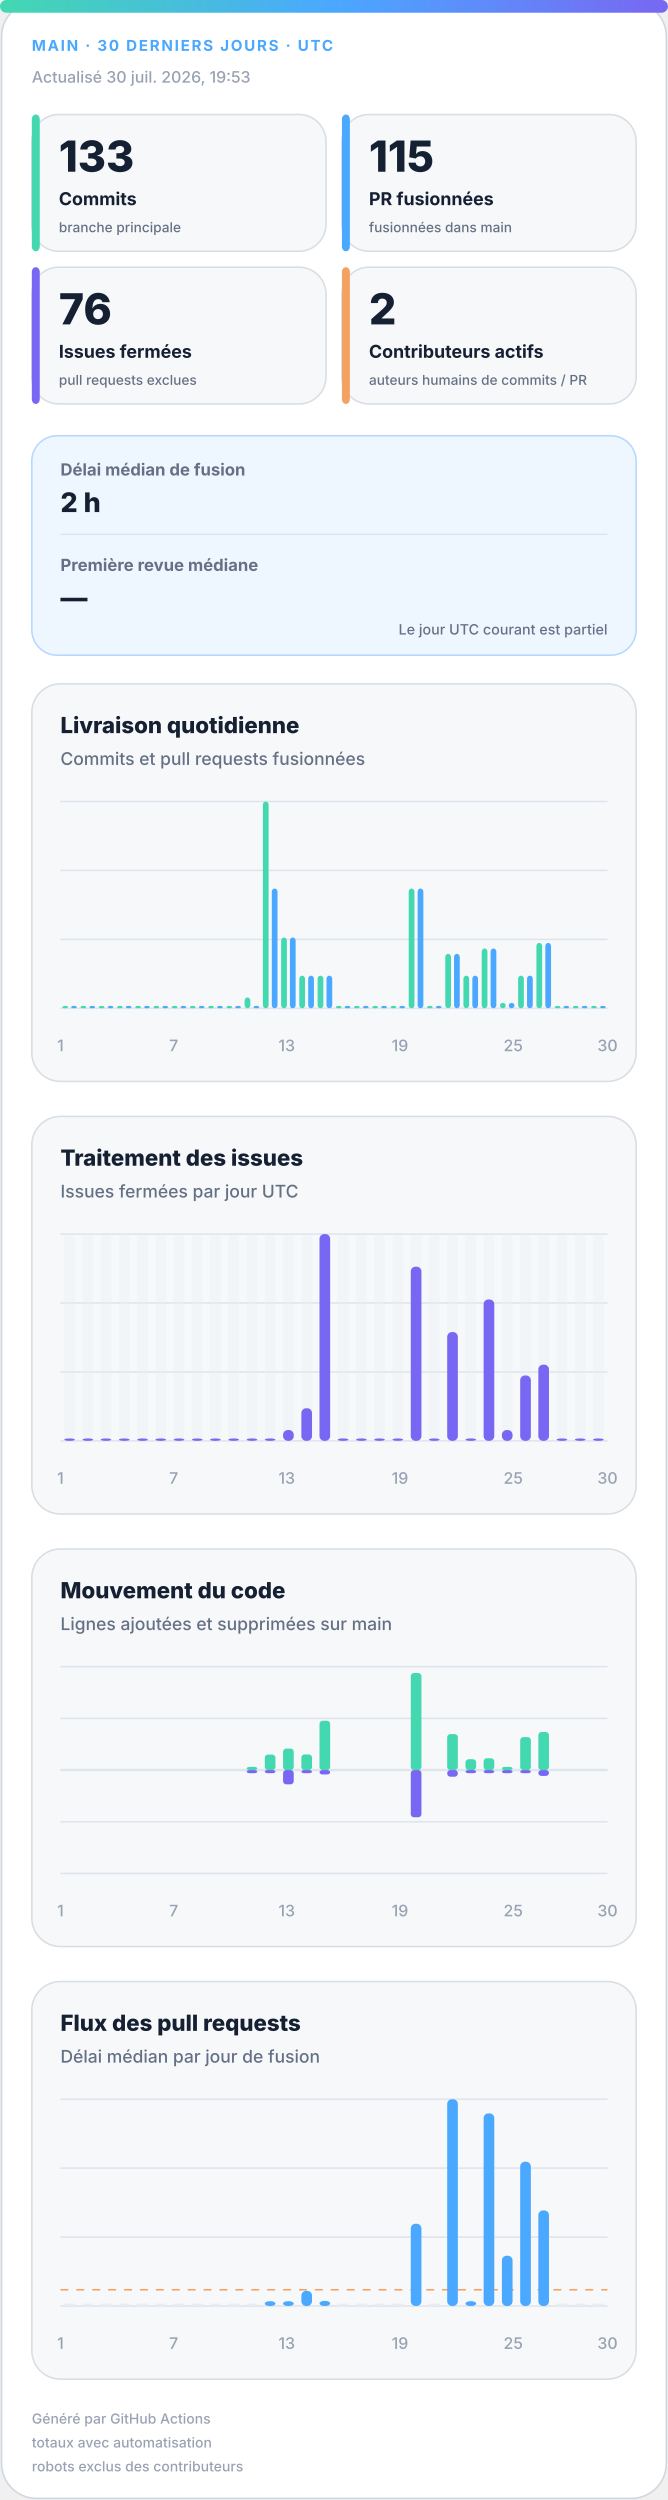
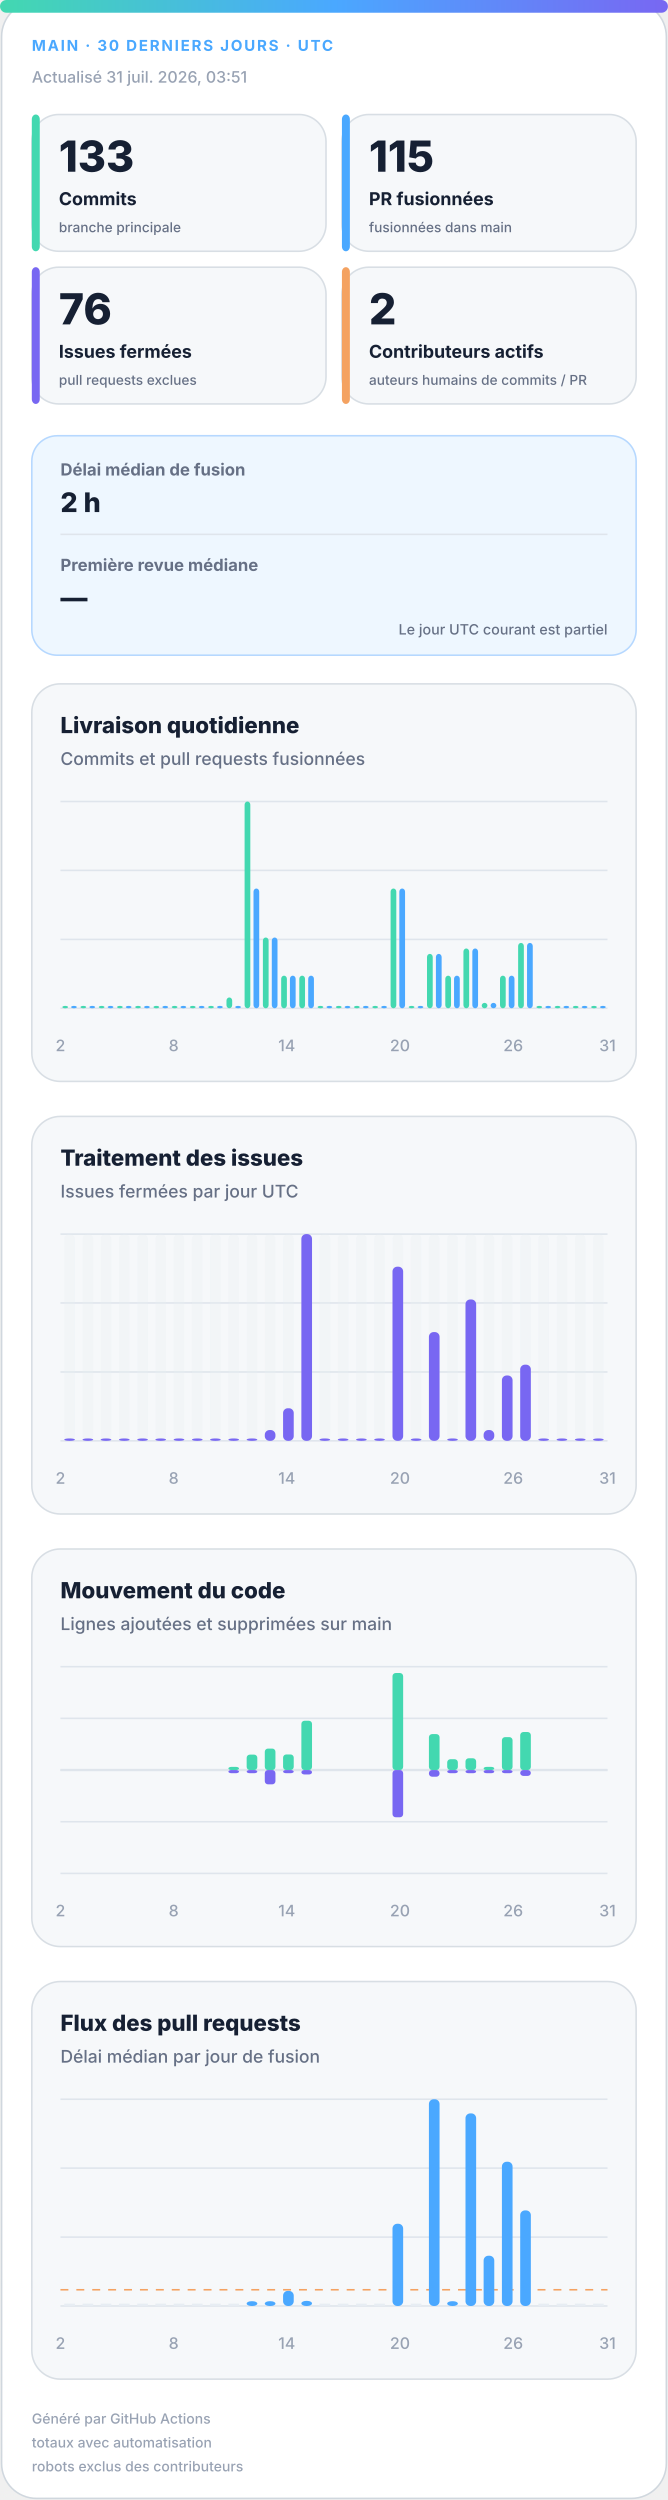
<svg xmlns="http://www.w3.org/2000/svg" width="420" height="1572" viewBox="0 0 420 1572" role="img" aria-labelledby="title desc">
  <defs>
    <linearGradient id="accent" x1="0" y1="0" x2="1" y2="0">
      <stop offset="0%" stop-color="#43d8b0" />
      <stop offset="50%" stop-color="#4aa8ff" />
      <stop offset="100%" stop-color="#7867f2" />
    </linearGradient>
    <linearGradient id="soft" x1="0" y1="0" x2="1" y2="1">
      <stop offset="0%" stop-color="#43d8b0" stop-opacity=".18" />
      <stop offset="100%" stop-color="#7867f2" stop-opacity=".12" />
    </linearGradient>
  </defs>
  <style>
.bg{fill:#fff;stroke:#d0d7de}.surface{fill:#f6f8fa;stroke:#d8dee4}.strong{fill:#eef7ff;stroke:#b6d8ff}.ink{fill:#162033}.muted{fill:#667085}.faint{fill:#98a2b3}.grid{stroke:#dfe5ec}.track{fill:#e7edf3}
.meta{font:750 11px -apple-system,BlinkMacSystemFont,"Segoe UI",sans-serif;letter-spacing:1.1px}.value{font:820 31px -apple-system,BlinkMacSystemFont,"Segoe UI",sans-serif}.label{font:720 13px -apple-system,BlinkMacSystemFont,"Segoe UI",sans-serif}.scope{font:520 10px -apple-system,BlinkMacSystemFont,"Segoe UI",sans-serif}.chart-title{font:760 14px -apple-system,BlinkMacSystemFont,"Segoe UI",sans-serif}.chart-subtitle{font:520 11px -apple-system,BlinkMacSystemFont,"Segoe UI",sans-serif}.small{font:540 10px -apple-system,BlinkMacSystemFont,"Segoe UI",sans-serif}.flow-value{font:780 17px -apple-system,BlinkMacSystemFont,"Segoe UI",sans-serif}
@media(prefers-color-scheme:dark){.bg{fill:#0d1117;stroke:#30363d}.surface{fill:#161b22;stroke:#30363d}.strong{fill:#10263a;stroke:#244d70}.ink{fill:#f0f6fc}.muted{fill:#a7b0bc}.faint{fill:#7d8590}.grid{stroke:#30363d}.track{fill:#27313d}}
</style>
  <rect class="bg" x="1" y="1" width="418" height="1570" rx="22" />
  <rect x="0" y="0" width="420" height="8" rx="4" fill="url(#accent)" />
  <text class="meta" x="20" y="32" fill="#4aa8ff" style="font-size:9.5px">MAIN · 30 DERNIERS JOURS · UTC</text>
-   <text class="small faint" x="20" y="52">Actualisé 30 juil. 2026, 19:53</text>
+   <text class="small faint" x="20" y="52">Actualisé 31 juil. 2026, 03:51</text>
  <g>
    <rect class="surface" x="20" y="72" width="185" height="86" rx="17" />
    <rect x="20" y="72" width="5" height="86" rx="3" fill="#43d8b0" />
    <text class="value ink" x="37" y="108" style="font-size:27px">133</text>
    <text class="label ink" x="37" y="129" style="font-size:11.2px">Commits</text>
    <text class="scope muted" x="37" y="146" style="font-size:8.6px">branche principale</text>
  </g>
  <g>
    <rect class="surface" x="215" y="72" width="185" height="86" rx="17" />
    <rect x="215" y="72" width="5" height="86" rx="3" fill="#4aa8ff" />
    <text class="value ink" x="232" y="108" style="font-size:27px">115</text>
    <text class="label ink" x="232" y="129" style="font-size:11.2px">PR fusionnées</text>
    <text class="scope muted" x="232" y="146" style="font-size:8.6px">fusionnées dans main</text>
  </g>
  <g>
    <rect class="surface" x="20" y="168" width="185" height="86" rx="17" />
    <rect x="20" y="168" width="5" height="86" rx="3" fill="#7867f2" />
    <text class="value ink" x="37" y="204" style="font-size:27px">76</text>
    <text class="label ink" x="37" y="225" style="font-size:11.2px">Issues fermées</text>
    <text class="scope muted" x="37" y="242" style="font-size:8.6px">pull requests exclues</text>
  </g>
  <g>
    <rect class="surface" x="215" y="168" width="185" height="86" rx="17" />
    <rect x="215" y="168" width="5" height="86" rx="3" fill="#f4a261" />
    <text class="value ink" x="232" y="204" style="font-size:27px">2</text>
    <text class="label ink" x="232" y="225" style="font-size:11.2px">Contributeurs actifs</text>
    <text class="scope muted" x="232" y="242" style="font-size:8.6px">auteurs humains de commits / PR</text>
  </g>
  <g>
    <rect class="strong" x="20" y="274" width="380" height="138" rx="16" fill="url(#soft)" />
    <text class="label muted" x="38" y="299" style="font-size:10.5px">Délai médian de fusion</text>
    <text class="flow-value ink" x="38" y="322">2 h</text>
    <line class="grid" x1="38" y1="336" x2="382" y2="336" />
    <text class="label muted" x="38" y="359" style="font-size:10.5px">Première revue médiane</text>
    <text class="flow-value ink" x="38" y="382">—</text>
    <text class="scope muted" x="382" y="399" text-anchor="end" style="font-size:9px">Le jour UTC courant est partiel</text>
  </g>
  <g>
    <rect class="surface" x="20" y="430" width="380" height="250" rx="18" />
    <text class="chart-title ink" x="38" y="461">Livraison quotidienne</text>
    <text class="chart-subtitle muted" x="38" y="481">Commits et pull requests fusionnées</text>
    <line class="grid" x1="38" y1="504.0" x2="382" y2="504.0" />
    <line class="grid" x1="38" y1="547.3" x2="382" y2="547.3" />
    <line class="grid" x1="38" y1="590.7" x2="382" y2="590.7" />
    <line class="grid" x1="38" y1="634.0" x2="382" y2="634.0" />
    <rect x="39.2" y="632.5" width="3.6" height="1.5" rx="2" fill="#43d8b0" />
    <rect x="44.7" y="632.5" width="3.6" height="1.5" rx="2" fill="#4aa8ff" />
    <rect x="50.6" y="632.5" width="3.6" height="1.5" rx="2" fill="#43d8b0" />
    <rect x="56.2" y="632.5" width="3.6" height="1.5" rx="2" fill="#4aa8ff" />
    <rect x="62.1" y="632.5" width="3.6" height="1.5" rx="2" fill="#43d8b0" />
    <rect x="67.7" y="632.5" width="3.6" height="1.5" rx="2" fill="#4aa8ff" />
    <rect x="73.6" y="632.5" width="3.6" height="1.5" rx="2" fill="#43d8b0" />
    <rect x="79.1" y="632.5" width="3.6" height="1.5" rx="2" fill="#4aa8ff" />
    <rect x="85.0" y="632.5" width="3.6" height="1.5" rx="2" fill="#43d8b0" />
    <rect x="90.6" y="632.5" width="3.6" height="1.5" rx="2" fill="#4aa8ff" />
    <rect x="96.5" y="632.5" width="3.6" height="1.5" rx="2" fill="#43d8b0" />
    <rect x="102.1" y="632.5" width="3.6" height="1.5" rx="2" fill="#4aa8ff" />
    <rect x="108.0" y="632.5" width="3.6" height="1.5" rx="2" fill="#43d8b0" />
    <rect x="113.5" y="632.5" width="3.6" height="1.5" rx="2" fill="#4aa8ff" />
    <rect x="119.4" y="632.5" width="3.6" height="1.5" rx="2" fill="#43d8b0" />
    <rect x="125.0" y="632.5" width="3.6" height="1.5" rx="2" fill="#4aa8ff" />
    <rect x="130.9" y="632.5" width="3.6" height="1.5" rx="2" fill="#43d8b0" />
    <rect x="136.5" y="632.5" width="3.6" height="1.5" rx="2" fill="#4aa8ff" />
-     <rect x="142.4" y="632.5" width="3.6" height="1.5" rx="2" fill="#43d8b0" />
+     <rect x="142.4" y="627.2" width="3.6" height="6.8" rx="2" fill="#43d8b0" />
    <rect x="147.9" y="632.5" width="3.6" height="1.5" rx="2" fill="#4aa8ff" />
-     <rect x="153.8" y="627.2" width="3.6" height="6.8" rx="2" fill="#43d8b0" />
-     <rect x="159.4" y="632.5" width="3.6" height="1.5" rx="2" fill="#4aa8ff" />
-     <rect x="165.3" y="504.0" width="3.6" height="130.0" rx="2" fill="#43d8b0" />
-     <rect x="170.9" y="558.7" width="3.6" height="75.3" rx="2" fill="#4aa8ff" />
-     <rect x="176.8" y="589.5" width="3.6" height="44.5" rx="2" fill="#43d8b0" />
-     <rect x="182.3" y="589.5" width="3.6" height="44.5" rx="2" fill="#4aa8ff" />
+     <rect x="153.8" y="504.0" width="3.6" height="130.0" rx="2" fill="#43d8b0" />
+     <rect x="159.4" y="558.7" width="3.6" height="75.3" rx="2" fill="#4aa8ff" />
+     <rect x="165.3" y="589.5" width="3.6" height="44.5" rx="2" fill="#43d8b0" />
+     <rect x="170.9" y="589.5" width="3.6" height="44.5" rx="2" fill="#4aa8ff" />
+     <rect x="176.8" y="613.5" width="3.6" height="20.5" rx="2" fill="#43d8b0" />
+     <rect x="182.3" y="613.5" width="3.6" height="20.5" rx="2" fill="#4aa8ff" />
    <rect x="188.2" y="613.5" width="3.6" height="20.5" rx="2" fill="#43d8b0" />
    <rect x="193.8" y="613.5" width="3.6" height="20.5" rx="2" fill="#4aa8ff" />
-     <rect x="199.7" y="613.5" width="3.6" height="20.5" rx="2" fill="#43d8b0" />
-     <rect x="205.3" y="613.5" width="3.6" height="20.5" rx="2" fill="#4aa8ff" />
+     <rect x="199.7" y="632.5" width="3.6" height="1.5" rx="2" fill="#43d8b0" />
+     <rect x="205.3" y="632.5" width="3.6" height="1.5" rx="2" fill="#4aa8ff" />
    <rect x="211.2" y="632.5" width="3.6" height="1.5" rx="2" fill="#43d8b0" />
    <rect x="216.7" y="632.5" width="3.6" height="1.5" rx="2" fill="#4aa8ff" />
    <rect x="222.6" y="632.5" width="3.6" height="1.5" rx="2" fill="#43d8b0" />
    <rect x="228.2" y="632.5" width="3.6" height="1.5" rx="2" fill="#4aa8ff" />
    <rect x="234.1" y="632.5" width="3.6" height="1.5" rx="2" fill="#43d8b0" />
    <rect x="239.7" y="632.5" width="3.6" height="1.5" rx="2" fill="#4aa8ff" />
-     <rect x="245.6" y="632.5" width="3.6" height="1.5" rx="2" fill="#43d8b0" />
-     <rect x="251.1" y="632.5" width="3.6" height="1.5" rx="2" fill="#4aa8ff" />
-     <rect x="257.0" y="558.7" width="3.6" height="75.3" rx="2" fill="#43d8b0" />
-     <rect x="262.6" y="558.7" width="3.6" height="75.3" rx="2" fill="#4aa8ff" />
-     <rect x="268.5" y="632.5" width="3.6" height="1.5" rx="2" fill="#43d8b0" />
-     <rect x="274.1" y="632.5" width="3.6" height="1.5" rx="2" fill="#4aa8ff" />
-     <rect x="280.0" y="599.8" width="3.6" height="34.2" rx="2" fill="#43d8b0" />
-     <rect x="285.5" y="599.8" width="3.6" height="34.2" rx="2" fill="#4aa8ff" />
-     <rect x="291.4" y="613.5" width="3.6" height="20.5" rx="2" fill="#43d8b0" />
-     <rect x="297.0" y="613.5" width="3.6" height="20.5" rx="2" fill="#4aa8ff" />
-     <rect x="302.9" y="596.4" width="3.6" height="37.6" rx="2" fill="#43d8b0" />
-     <rect x="308.5" y="596.4" width="3.6" height="37.6" rx="2" fill="#4aa8ff" />
-     <rect x="314.4" y="630.6" width="3.6" height="3.4" rx="2" fill="#43d8b0" />
-     <rect x="319.9" y="630.6" width="3.6" height="3.4" rx="2" fill="#4aa8ff" />
-     <rect x="325.8" y="613.5" width="3.6" height="20.5" rx="2" fill="#43d8b0" />
-     <rect x="331.4" y="613.5" width="3.6" height="20.5" rx="2" fill="#4aa8ff" />
-     <rect x="337.3" y="592.9" width="3.6" height="41.1" rx="2" fill="#43d8b0" />
-     <rect x="342.9" y="592.9" width="3.6" height="41.1" rx="2" fill="#4aa8ff" />
+     <rect x="245.6" y="558.7" width="3.6" height="75.3" rx="2" fill="#43d8b0" />
+     <rect x="251.1" y="558.7" width="3.6" height="75.3" rx="2" fill="#4aa8ff" />
+     <rect x="257.0" y="632.5" width="3.6" height="1.5" rx="2" fill="#43d8b0" />
+     <rect x="262.6" y="632.5" width="3.6" height="1.5" rx="2" fill="#4aa8ff" />
+     <rect x="268.5" y="599.8" width="3.6" height="34.2" rx="2" fill="#43d8b0" />
+     <rect x="274.1" y="599.8" width="3.6" height="34.2" rx="2" fill="#4aa8ff" />
+     <rect x="280.0" y="613.5" width="3.6" height="20.5" rx="2" fill="#43d8b0" />
+     <rect x="285.5" y="613.5" width="3.6" height="20.5" rx="2" fill="#4aa8ff" />
+     <rect x="291.4" y="596.4" width="3.6" height="37.6" rx="2" fill="#43d8b0" />
+     <rect x="297.0" y="596.4" width="3.6" height="37.6" rx="2" fill="#4aa8ff" />
+     <rect x="302.9" y="630.6" width="3.6" height="3.4" rx="2" fill="#43d8b0" />
+     <rect x="308.5" y="630.6" width="3.6" height="3.4" rx="2" fill="#4aa8ff" />
+     <rect x="314.4" y="613.5" width="3.6" height="20.5" rx="2" fill="#43d8b0" />
+     <rect x="319.9" y="613.5" width="3.6" height="20.5" rx="2" fill="#4aa8ff" />
+     <rect x="325.8" y="592.9" width="3.6" height="41.1" rx="2" fill="#43d8b0" />
+     <rect x="331.4" y="592.9" width="3.6" height="41.1" rx="2" fill="#4aa8ff" />
+     <rect x="337.3" y="632.5" width="3.6" height="1.5" rx="2" fill="#43d8b0" />
+     <rect x="342.9" y="632.5" width="3.6" height="1.5" rx="2" fill="#4aa8ff" />
    <rect x="348.8" y="632.5" width="3.6" height="1.5" rx="2" fill="#43d8b0" />
    <rect x="354.3" y="632.5" width="3.6" height="1.5" rx="2" fill="#4aa8ff" />
    <rect x="360.2" y="632.5" width="3.6" height="1.5" rx="2" fill="#43d8b0" />
    <rect x="365.8" y="632.5" width="3.6" height="1.5" rx="2" fill="#4aa8ff" />
    <rect x="371.7" y="632.5" width="3.6" height="1.5" rx="2" fill="#43d8b0" />
    <rect x="377.3" y="632.5" width="3.6" height="1.5" rx="2" fill="#4aa8ff" />
-     <text class="small faint" x="38.0" y="661" text-anchor="middle">1</text>
-     <text class="small faint" x="109.2" y="661" text-anchor="middle">7</text>
-     <text class="small faint" x="180.3" y="661" text-anchor="middle">13</text>
-     <text class="small faint" x="251.5" y="661" text-anchor="middle">19</text>
-     <text class="small faint" x="322.7" y="661" text-anchor="middle">25</text>
-     <text class="small faint" x="382.0" y="661" text-anchor="middle">30</text>
+     <text class="small faint" x="38.0" y="661" text-anchor="middle">2</text>
+     <text class="small faint" x="109.2" y="661" text-anchor="middle">8</text>
+     <text class="small faint" x="180.3" y="661" text-anchor="middle">14</text>
+     <text class="small faint" x="251.5" y="661" text-anchor="middle">20</text>
+     <text class="small faint" x="322.7" y="661" text-anchor="middle">26</text>
+     <text class="small faint" x="382.0" y="661" text-anchor="middle">31</text>
  </g>
  <g>
    <rect class="surface" x="20" y="702" width="380" height="250" rx="18" />
    <text class="chart-title ink" x="38" y="733">Traitement des issues</text>
    <text class="chart-subtitle muted" x="38" y="753">Issues fermées par jour UTC</text>
    <line class="grid" x1="38" y1="776.0" x2="382" y2="776.0" />
    <line class="grid" x1="38" y1="819.3" x2="382" y2="819.3" />
    <line class="grid" x1="38" y1="862.7" x2="382" y2="862.7" />
    <line class="grid" x1="38" y1="906.0" x2="382" y2="906.0" />
    <g>
      <rect class="track" x="40.4" y="776" width="6.7" height="130" rx="3" opacity=".3" />
      <rect x="40.4" y="904.5" width="6.7" height="1.5" rx="3" fill="#7867f2" />
    </g>
    <g>
      <rect class="track" x="51.9" y="776" width="6.7" height="130" rx="3" opacity=".3" />
      <rect x="51.9" y="904.5" width="6.7" height="1.5" rx="3" fill="#7867f2" />
    </g>
    <g>
      <rect class="track" x="63.3" y="776" width="6.7" height="130" rx="3" opacity=".3" />
      <rect x="63.3" y="904.5" width="6.7" height="1.5" rx="3" fill="#7867f2" />
    </g>
    <g>
      <rect class="track" x="74.8" y="776" width="6.7" height="130" rx="3" opacity=".3" />
      <rect x="74.8" y="904.5" width="6.7" height="1.5" rx="3" fill="#7867f2" />
    </g>
    <g>
      <rect class="track" x="86.3" y="776" width="6.7" height="130" rx="3" opacity=".3" />
      <rect x="86.3" y="904.5" width="6.7" height="1.5" rx="3" fill="#7867f2" />
    </g>
    <g>
      <rect class="track" x="97.7" y="776" width="6.7" height="130" rx="3" opacity=".3" />
      <rect x="97.7" y="904.5" width="6.7" height="1.5" rx="3" fill="#7867f2" />
    </g>
    <g>
      <rect class="track" x="109.2" y="776" width="6.7" height="130" rx="3" opacity=".3" />
      <rect x="109.2" y="904.5" width="6.7" height="1.5" rx="3" fill="#7867f2" />
    </g>
    <g>
      <rect class="track" x="120.7" y="776" width="6.7" height="130" rx="3" opacity=".3" />
      <rect x="120.7" y="904.5" width="6.7" height="1.5" rx="3" fill="#7867f2" />
    </g>
    <g>
      <rect class="track" x="132.1" y="776" width="6.7" height="130" rx="3" opacity=".3" />
      <rect x="132.1" y="904.5" width="6.7" height="1.5" rx="3" fill="#7867f2" />
    </g>
    <g>
      <rect class="track" x="143.6" y="776" width="6.7" height="130" rx="3" opacity=".3" />
      <rect x="143.6" y="904.5" width="6.7" height="1.5" rx="3" fill="#7867f2" />
    </g>
    <g>
      <rect class="track" x="155.1" y="776" width="6.7" height="130" rx="3" opacity=".3" />
      <rect x="155.1" y="904.5" width="6.7" height="1.5" rx="3" fill="#7867f2" />
    </g>
    <g>
      <rect class="track" x="166.5" y="776" width="6.7" height="130" rx="3" opacity=".3" />
-       <rect x="166.5" y="904.5" width="6.7" height="1.5" rx="3" fill="#7867f2" />
+       <rect x="166.5" y="899.2" width="6.7" height="6.8" rx="3" fill="#7867f2" />
    </g>
    <g>
      <rect class="track" x="178.0" y="776" width="6.7" height="130" rx="3" opacity=".3" />
-       <rect x="178.0" y="899.2" width="6.7" height="6.8" rx="3" fill="#7867f2" />
+       <rect x="178.0" y="885.5" width="6.7" height="20.5" rx="3" fill="#7867f2" />
    </g>
    <g>
      <rect class="track" x="189.5" y="776" width="6.7" height="130" rx="3" opacity=".3" />
-       <rect x="189.5" y="885.5" width="6.7" height="20.5" rx="3" fill="#7867f2" />
+       <rect x="189.5" y="776.0" width="6.7" height="130.0" rx="3" fill="#7867f2" />
    </g>
    <g>
      <rect class="track" x="200.9" y="776" width="6.7" height="130" rx="3" opacity=".3" />
-       <rect x="200.9" y="776.0" width="6.7" height="130.0" rx="3" fill="#7867f2" />
+       <rect x="200.9" y="904.5" width="6.7" height="1.5" rx="3" fill="#7867f2" />
    </g>
    <g>
      <rect class="track" x="212.4" y="776" width="6.7" height="130" rx="3" opacity=".3" />
      <rect x="212.4" y="904.5" width="6.7" height="1.5" rx="3" fill="#7867f2" />
    </g>
    <g>
      <rect class="track" x="223.9" y="776" width="6.7" height="130" rx="3" opacity=".3" />
      <rect x="223.9" y="904.5" width="6.7" height="1.5" rx="3" fill="#7867f2" />
    </g>
    <g>
      <rect class="track" x="235.3" y="776" width="6.7" height="130" rx="3" opacity=".3" />
      <rect x="235.3" y="904.5" width="6.7" height="1.5" rx="3" fill="#7867f2" />
    </g>
    <g>
      <rect class="track" x="246.8" y="776" width="6.7" height="130" rx="3" opacity=".3" />
-       <rect x="246.8" y="904.5" width="6.7" height="1.5" rx="3" fill="#7867f2" />
+       <rect x="246.8" y="796.5" width="6.7" height="109.5" rx="3" fill="#7867f2" />
    </g>
    <g>
      <rect class="track" x="258.3" y="776" width="6.7" height="130" rx="3" opacity=".3" />
-       <rect x="258.3" y="796.5" width="6.7" height="109.5" rx="3" fill="#7867f2" />
+       <rect x="258.3" y="904.5" width="6.7" height="1.5" rx="3" fill="#7867f2" />
    </g>
    <g>
      <rect class="track" x="269.7" y="776" width="6.7" height="130" rx="3" opacity=".3" />
-       <rect x="269.7" y="904.5" width="6.7" height="1.5" rx="3" fill="#7867f2" />
+       <rect x="269.7" y="837.6" width="6.7" height="68.4" rx="3" fill="#7867f2" />
    </g>
    <g>
      <rect class="track" x="281.2" y="776" width="6.7" height="130" rx="3" opacity=".3" />
-       <rect x="281.2" y="837.6" width="6.7" height="68.4" rx="3" fill="#7867f2" />
+       <rect x="281.2" y="904.5" width="6.7" height="1.5" rx="3" fill="#7867f2" />
    </g>
    <g>
      <rect class="track" x="292.7" y="776" width="6.7" height="130" rx="3" opacity=".3" />
-       <rect x="292.7" y="904.5" width="6.7" height="1.5" rx="3" fill="#7867f2" />
+       <rect x="292.7" y="817.1" width="6.7" height="88.9" rx="3" fill="#7867f2" />
    </g>
    <g>
      <rect class="track" x="304.1" y="776" width="6.7" height="130" rx="3" opacity=".3" />
-       <rect x="304.1" y="817.1" width="6.7" height="88.9" rx="3" fill="#7867f2" />
+       <rect x="304.1" y="899.2" width="6.7" height="6.8" rx="3" fill="#7867f2" />
    </g>
    <g>
      <rect class="track" x="315.6" y="776" width="6.7" height="130" rx="3" opacity=".3" />
-       <rect x="315.6" y="899.2" width="6.7" height="6.8" rx="3" fill="#7867f2" />
+       <rect x="315.6" y="864.9" width="6.7" height="41.1" rx="3" fill="#7867f2" />
    </g>
    <g>
      <rect class="track" x="327.1" y="776" width="6.7" height="130" rx="3" opacity=".3" />
-       <rect x="327.1" y="864.9" width="6.7" height="41.1" rx="3" fill="#7867f2" />
+       <rect x="327.1" y="858.1" width="6.7" height="47.9" rx="3" fill="#7867f2" />
    </g>
    <g>
      <rect class="track" x="338.5" y="776" width="6.7" height="130" rx="3" opacity=".3" />
-       <rect x="338.5" y="858.1" width="6.7" height="47.9" rx="3" fill="#7867f2" />
+       <rect x="338.5" y="904.5" width="6.7" height="1.5" rx="3" fill="#7867f2" />
    </g>
    <g>
      <rect class="track" x="350.0" y="776" width="6.7" height="130" rx="3" opacity=".3" />
      <rect x="350.0" y="904.5" width="6.7" height="1.5" rx="3" fill="#7867f2" />
    </g>
    <g>
      <rect class="track" x="361.5" y="776" width="6.7" height="130" rx="3" opacity=".3" />
      <rect x="361.5" y="904.5" width="6.7" height="1.5" rx="3" fill="#7867f2" />
    </g>
    <g>
      <rect class="track" x="372.9" y="776" width="6.7" height="130" rx="3" opacity=".3" />
      <rect x="372.9" y="904.5" width="6.7" height="1.5" rx="3" fill="#7867f2" />
    </g>
-     <text class="small faint" x="38.0" y="933" text-anchor="middle">1</text>
-     <text class="small faint" x="109.2" y="933" text-anchor="middle">7</text>
-     <text class="small faint" x="180.3" y="933" text-anchor="middle">13</text>
-     <text class="small faint" x="251.5" y="933" text-anchor="middle">19</text>
-     <text class="small faint" x="322.7" y="933" text-anchor="middle">25</text>
-     <text class="small faint" x="382.0" y="933" text-anchor="middle">30</text>
+     <text class="small faint" x="38.0" y="933" text-anchor="middle">2</text>
+     <text class="small faint" x="109.2" y="933" text-anchor="middle">8</text>
+     <text class="small faint" x="180.3" y="933" text-anchor="middle">14</text>
+     <text class="small faint" x="251.5" y="933" text-anchor="middle">20</text>
+     <text class="small faint" x="322.7" y="933" text-anchor="middle">26</text>
+     <text class="small faint" x="382.0" y="933" text-anchor="middle">31</text>
  </g>
  <g>
    <rect class="surface" x="20" y="974" width="380" height="250" rx="18" />
    <text class="chart-title ink" x="38" y="1005">Mouvement du code</text>
    <text class="chart-subtitle muted" x="38" y="1025">Lignes ajoutées et supprimées sur main</text>
    <line class="grid" x1="38" y1="1048.0" x2="382" y2="1048.0" />
    <line class="grid" x1="38" y1="1080.5" x2="382" y2="1080.5" />
    <line class="grid" x1="38" y1="1113.0" x2="382" y2="1113.0" />
    <line class="grid" x1="38" y1="1145.5" x2="382" y2="1145.5" />
    <line class="grid" x1="38" y1="1178.0" x2="382" y2="1178.0" />
    <line class="grid" x1="38" y1="1113" x2="382" y2="1113" stroke-width="1.5" />
    <rect x="40.4" y="1113.0" width="6.7" height="0.0" rx="2" fill="#43d8b0" />
    <rect x="40.4" y="1113" width="6.7" height="0.0" rx="2" fill="#7867f2" />
    <rect x="51.9" y="1113.0" width="6.7" height="0.0" rx="2" fill="#43d8b0" />
    <rect x="51.9" y="1113" width="6.7" height="0.0" rx="2" fill="#7867f2" />
    <rect x="63.3" y="1113.0" width="6.7" height="0.0" rx="2" fill="#43d8b0" />
    <rect x="63.3" y="1113" width="6.7" height="0.0" rx="2" fill="#7867f2" />
    <rect x="74.8" y="1113.0" width="6.7" height="0.0" rx="2" fill="#43d8b0" />
    <rect x="74.8" y="1113" width="6.7" height="0.0" rx="2" fill="#7867f2" />
    <rect x="86.3" y="1113.0" width="6.7" height="0.0" rx="2" fill="#43d8b0" />
    <rect x="86.3" y="1113" width="6.7" height="0.0" rx="2" fill="#7867f2" />
    <rect x="97.7" y="1113.0" width="6.7" height="0.0" rx="2" fill="#43d8b0" />
    <rect x="97.7" y="1113" width="6.7" height="0.0" rx="2" fill="#7867f2" />
    <rect x="109.2" y="1113.0" width="6.7" height="0.0" rx="2" fill="#43d8b0" />
    <rect x="109.2" y="1113" width="6.7" height="0.0" rx="2" fill="#7867f2" />
    <rect x="120.7" y="1113.0" width="6.7" height="0.0" rx="2" fill="#43d8b0" />
    <rect x="120.7" y="1113" width="6.7" height="0.0" rx="2" fill="#7867f2" />
    <rect x="132.1" y="1113.0" width="6.7" height="0.0" rx="2" fill="#43d8b0" />
    <rect x="132.1" y="1113" width="6.7" height="0.0" rx="2" fill="#7867f2" />
-     <rect x="143.6" y="1113.0" width="6.7" height="0.0" rx="2" fill="#43d8b0" />
-     <rect x="143.6" y="1113" width="6.7" height="0.0" rx="2" fill="#7867f2" />
-     <rect x="155.1" y="1111.0" width="6.7" height="2.0" rx="2" fill="#43d8b0" />
+     <rect x="143.6" y="1111.0" width="6.7" height="2.0" rx="2" fill="#43d8b0" />
+     <rect x="143.6" y="1113" width="6.7" height="2.0" rx="2" fill="#7867f2" />
+     <rect x="155.1" y="1103.3" width="6.7" height="9.7" rx="2" fill="#43d8b0" />
    <rect x="155.1" y="1113" width="6.7" height="2.0" rx="2" fill="#7867f2" />
-     <rect x="166.5" y="1103.3" width="6.7" height="9.7" rx="2" fill="#43d8b0" />
-     <rect x="166.5" y="1113" width="6.7" height="2.0" rx="2" fill="#7867f2" />
-     <rect x="178.0" y="1099.5" width="6.7" height="13.5" rx="2" fill="#43d8b0" />
-     <rect x="178.0" y="1113" width="6.7" height="9.0" rx="2" fill="#7867f2" />
-     <rect x="189.5" y="1103.2" width="6.7" height="9.8" rx="2" fill="#43d8b0" />
-     <rect x="189.5" y="1113" width="6.7" height="2.0" rx="2" fill="#7867f2" />
-     <rect x="200.9" y="1082.0" width="6.7" height="31.0" rx="2" fill="#43d8b0" />
-     <rect x="200.9" y="1113" width="6.7" height="2.8" rx="2" fill="#7867f2" />
+     <rect x="166.5" y="1099.5" width="6.7" height="13.5" rx="2" fill="#43d8b0" />
+     <rect x="166.5" y="1113" width="6.7" height="9.0" rx="2" fill="#7867f2" />
+     <rect x="178.0" y="1103.2" width="6.7" height="9.8" rx="2" fill="#43d8b0" />
+     <rect x="178.0" y="1113" width="6.7" height="2.0" rx="2" fill="#7867f2" />
+     <rect x="189.5" y="1082.0" width="6.7" height="31.0" rx="2" fill="#43d8b0" />
+     <rect x="189.5" y="1113" width="6.7" height="2.8" rx="2" fill="#7867f2" />
+     <rect x="200.9" y="1113.0" width="6.7" height="0.0" rx="2" fill="#43d8b0" />
+     <rect x="200.9" y="1113" width="6.7" height="0.0" rx="2" fill="#7867f2" />
    <rect x="212.4" y="1113.0" width="6.7" height="0.0" rx="2" fill="#43d8b0" />
    <rect x="212.4" y="1113" width="6.7" height="0.0" rx="2" fill="#7867f2" />
    <rect x="223.9" y="1113.0" width="6.7" height="0.0" rx="2" fill="#43d8b0" />
    <rect x="223.9" y="1113" width="6.7" height="0.0" rx="2" fill="#7867f2" />
    <rect x="235.3" y="1113.0" width="6.7" height="0.0" rx="2" fill="#43d8b0" />
    <rect x="235.3" y="1113" width="6.7" height="0.0" rx="2" fill="#7867f2" />
-     <rect x="246.8" y="1113.0" width="6.7" height="0.0" rx="2" fill="#43d8b0" />
-     <rect x="246.8" y="1113" width="6.7" height="0.0" rx="2" fill="#7867f2" />
-     <rect x="258.3" y="1052.0" width="6.7" height="61.0" rx="2" fill="#43d8b0" />
-     <rect x="258.3" y="1113" width="6.7" height="29.7" rx="2" fill="#7867f2" />
-     <rect x="269.7" y="1113.0" width="6.7" height="0.0" rx="2" fill="#43d8b0" />
-     <rect x="269.7" y="1113" width="6.7" height="0.0" rx="2" fill="#7867f2" />
-     <rect x="281.2" y="1090.4" width="6.7" height="22.6" rx="2" fill="#43d8b0" />
-     <rect x="281.2" y="1113" width="6.7" height="4.2" rx="2" fill="#7867f2" />
-     <rect x="292.7" y="1106.2" width="6.7" height="6.8" rx="2" fill="#43d8b0" />
+     <rect x="246.8" y="1052.0" width="6.7" height="61.0" rx="2" fill="#43d8b0" />
+     <rect x="246.8" y="1113" width="6.7" height="29.7" rx="2" fill="#7867f2" />
+     <rect x="258.3" y="1113.0" width="6.7" height="0.0" rx="2" fill="#43d8b0" />
+     <rect x="258.3" y="1113" width="6.7" height="0.0" rx="2" fill="#7867f2" />
+     <rect x="269.7" y="1090.4" width="6.7" height="22.6" rx="2" fill="#43d8b0" />
+     <rect x="269.7" y="1113" width="6.7" height="4.2" rx="2" fill="#7867f2" />
+     <rect x="281.2" y="1106.2" width="6.7" height="6.8" rx="2" fill="#43d8b0" />
+     <rect x="281.2" y="1113" width="6.7" height="2.0" rx="2" fill="#7867f2" />
+     <rect x="292.7" y="1105.6" width="6.7" height="7.4" rx="2" fill="#43d8b0" />
    <rect x="292.7" y="1113" width="6.7" height="2.0" rx="2" fill="#7867f2" />
-     <rect x="304.1" y="1105.6" width="6.7" height="7.4" rx="2" fill="#43d8b0" />
+     <rect x="304.1" y="1111.0" width="6.7" height="2.0" rx="2" fill="#43d8b0" />
    <rect x="304.1" y="1113" width="6.7" height="2.0" rx="2" fill="#7867f2" />
-     <rect x="315.6" y="1111.0" width="6.7" height="2.0" rx="2" fill="#43d8b0" />
+     <rect x="315.6" y="1092.3" width="6.7" height="20.7" rx="2" fill="#43d8b0" />
    <rect x="315.6" y="1113" width="6.7" height="2.0" rx="2" fill="#7867f2" />
-     <rect x="327.1" y="1092.3" width="6.7" height="20.7" rx="2" fill="#43d8b0" />
-     <rect x="327.1" y="1113" width="6.7" height="2.0" rx="2" fill="#7867f2" />
-     <rect x="338.5" y="1089.1" width="6.7" height="23.9" rx="2" fill="#43d8b0" />
-     <rect x="338.5" y="1113" width="6.7" height="3.7" rx="2" fill="#7867f2" />
+     <rect x="327.1" y="1089.1" width="6.7" height="23.9" rx="2" fill="#43d8b0" />
+     <rect x="327.1" y="1113" width="6.7" height="3.7" rx="2" fill="#7867f2" />
+     <rect x="338.5" y="1113.0" width="6.7" height="0.0" rx="2" fill="#43d8b0" />
+     <rect x="338.5" y="1113" width="6.7" height="0.0" rx="2" fill="#7867f2" />
    <rect x="350.0" y="1113.0" width="6.7" height="0.0" rx="2" fill="#43d8b0" />
    <rect x="350.0" y="1113" width="6.7" height="0.0" rx="2" fill="#7867f2" />
    <rect x="361.5" y="1113.0" width="6.7" height="0.0" rx="2" fill="#43d8b0" />
    <rect x="361.5" y="1113" width="6.7" height="0.0" rx="2" fill="#7867f2" />
    <rect x="372.9" y="1113.0" width="6.7" height="0.0" rx="2" fill="#43d8b0" />
    <rect x="372.9" y="1113" width="6.7" height="0.0" rx="2" fill="#7867f2" />
-     <text class="small faint" x="38.0" y="1205" text-anchor="middle">1</text>
-     <text class="small faint" x="109.2" y="1205" text-anchor="middle">7</text>
-     <text class="small faint" x="180.3" y="1205" text-anchor="middle">13</text>
-     <text class="small faint" x="251.5" y="1205" text-anchor="middle">19</text>
-     <text class="small faint" x="322.7" y="1205" text-anchor="middle">25</text>
-     <text class="small faint" x="382.0" y="1205" text-anchor="middle">30</text>
+     <text class="small faint" x="38.0" y="1205" text-anchor="middle">2</text>
+     <text class="small faint" x="109.2" y="1205" text-anchor="middle">8</text>
+     <text class="small faint" x="180.3" y="1205" text-anchor="middle">14</text>
+     <text class="small faint" x="251.5" y="1205" text-anchor="middle">20</text>
+     <text class="small faint" x="322.7" y="1205" text-anchor="middle">26</text>
+     <text class="small faint" x="382.0" y="1205" text-anchor="middle">31</text>
  </g>
  <g>
    <rect class="surface" x="20" y="1246" width="380" height="250" rx="18" />
    <text class="chart-title ink" x="38" y="1277">Flux des pull requests</text>
    <text class="chart-subtitle muted" x="38" y="1297">Délai médian par jour de fusion</text>
    <line class="grid" x1="38" y1="1320.0" x2="382" y2="1320.0" />
    <line class="grid" x1="38" y1="1363.3" x2="382" y2="1363.3" />
    <line class="grid" x1="38" y1="1406.7" x2="382" y2="1406.7" />
    <line class="grid" x1="38" y1="1450.0" x2="382" y2="1450.0" />
    <line x1="38" y1="1439.8" x2="382" y2="1439.8" stroke="#f4a261" stroke-dasharray="5 5" />
    <rect class="track" x="40.4" y="1448.5" width="6.7" height="1.5" />
    <rect class="track" x="51.9" y="1448.5" width="6.7" height="1.5" />
    <rect class="track" x="63.3" y="1448.5" width="6.7" height="1.5" />
    <rect class="track" x="74.8" y="1448.5" width="6.7" height="1.5" />
    <rect class="track" x="86.3" y="1448.5" width="6.7" height="1.5" />
    <rect class="track" x="97.7" y="1448.5" width="6.7" height="1.5" />
    <rect class="track" x="109.2" y="1448.5" width="6.7" height="1.5" />
    <rect class="track" x="120.7" y="1448.5" width="6.7" height="1.5" />
    <rect class="track" x="132.1" y="1448.5" width="6.7" height="1.5" />
    <rect class="track" x="143.6" y="1448.5" width="6.7" height="1.5" />
-     <rect class="track" x="155.1" y="1448.5" width="6.7" height="1.5" />
+     <rect x="155.1" y="1447.0" width="6.7" height="3.0" rx="3" fill="#4aa8ff" />
    <rect x="166.5" y="1447.0" width="6.7" height="3.0" rx="3" fill="#4aa8ff" />
-     <rect x="178.0" y="1447.0" width="6.7" height="3.0" rx="3" fill="#4aa8ff" />
-     <rect x="189.5" y="1440.5" width="6.7" height="9.5" rx="3" fill="#4aa8ff" />
-     <rect x="200.9" y="1446.8" width="6.7" height="3.2" rx="3" fill="#4aa8ff" />
+     <rect x="178.0" y="1440.5" width="6.7" height="9.5" rx="3" fill="#4aa8ff" />
+     <rect x="189.5" y="1446.8" width="6.7" height="3.2" rx="3" fill="#4aa8ff" />
+     <rect class="track" x="200.9" y="1448.5" width="6.7" height="1.5" />
    <rect class="track" x="212.4" y="1448.5" width="6.7" height="1.5" />
    <rect class="track" x="223.9" y="1448.5" width="6.7" height="1.5" />
    <rect class="track" x="235.3" y="1448.5" width="6.7" height="1.5" />
-     <rect class="track" x="246.8" y="1448.5" width="6.7" height="1.5" />
-     <rect x="258.3" y="1398.3" width="6.7" height="51.7" rx="3" fill="#4aa8ff" />
-     <rect class="track" x="269.7" y="1448.5" width="6.7" height="1.5" />
-     <rect x="281.2" y="1320.0" width="6.7" height="130.0" rx="3" fill="#4aa8ff" />
-     <rect x="292.7" y="1447.0" width="6.7" height="3.0" rx="3" fill="#4aa8ff" />
-     <rect x="304.1" y="1328.9" width="6.7" height="121.1" rx="3" fill="#4aa8ff" />
-     <rect x="315.6" y="1418.4" width="6.7" height="31.6" rx="3" fill="#4aa8ff" />
-     <rect x="327.1" y="1359.3" width="6.7" height="90.7" rx="3" fill="#4aa8ff" />
-     <rect x="338.5" y="1389.9" width="6.7" height="60.1" rx="3" fill="#4aa8ff" />
+     <rect x="246.8" y="1398.3" width="6.7" height="51.7" rx="3" fill="#4aa8ff" />
+     <rect class="track" x="258.3" y="1448.5" width="6.7" height="1.5" />
+     <rect x="269.7" y="1320.0" width="6.7" height="130.0" rx="3" fill="#4aa8ff" />
+     <rect x="281.2" y="1447.0" width="6.7" height="3.0" rx="3" fill="#4aa8ff" />
+     <rect x="292.7" y="1328.9" width="6.7" height="121.1" rx="3" fill="#4aa8ff" />
+     <rect x="304.1" y="1418.4" width="6.7" height="31.6" rx="3" fill="#4aa8ff" />
+     <rect x="315.6" y="1359.3" width="6.7" height="90.7" rx="3" fill="#4aa8ff" />
+     <rect x="327.1" y="1389.9" width="6.7" height="60.1" rx="3" fill="#4aa8ff" />
+     <rect class="track" x="338.5" y="1448.5" width="6.7" height="1.5" />
    <rect class="track" x="350.0" y="1448.5" width="6.7" height="1.5" />
    <rect class="track" x="361.5" y="1448.5" width="6.7" height="1.5" />
    <rect class="track" x="372.9" y="1448.5" width="6.7" height="1.5" />
-     <text class="small faint" x="38.0" y="1477" text-anchor="middle">1</text>
-     <text class="small faint" x="109.2" y="1477" text-anchor="middle">7</text>
-     <text class="small faint" x="180.3" y="1477" text-anchor="middle">13</text>
-     <text class="small faint" x="251.5" y="1477" text-anchor="middle">19</text>
-     <text class="small faint" x="322.7" y="1477" text-anchor="middle">25</text>
-     <text class="small faint" x="382.0" y="1477" text-anchor="middle">30</text>
+     <text class="small faint" x="38.0" y="1477" text-anchor="middle">2</text>
+     <text class="small faint" x="109.2" y="1477" text-anchor="middle">8</text>
+     <text class="small faint" x="180.3" y="1477" text-anchor="middle">14</text>
+     <text class="small faint" x="251.5" y="1477" text-anchor="middle">20</text>
+     <text class="small faint" x="322.7" y="1477" text-anchor="middle">26</text>
+     <text class="small faint" x="382.0" y="1477" text-anchor="middle">31</text>
  </g>
  <text class="small faint" x="20" y="1524" style="font-size:8.8px">Généré par GitHub Actions</text>
  <text class="small faint" x="20" y="1539" style="font-size:8.8px">totaux avec automatisation</text>
  <text class="small faint" x="20" y="1554" style="font-size:8.8px">robots exclus des contributeurs</text>
</svg>
